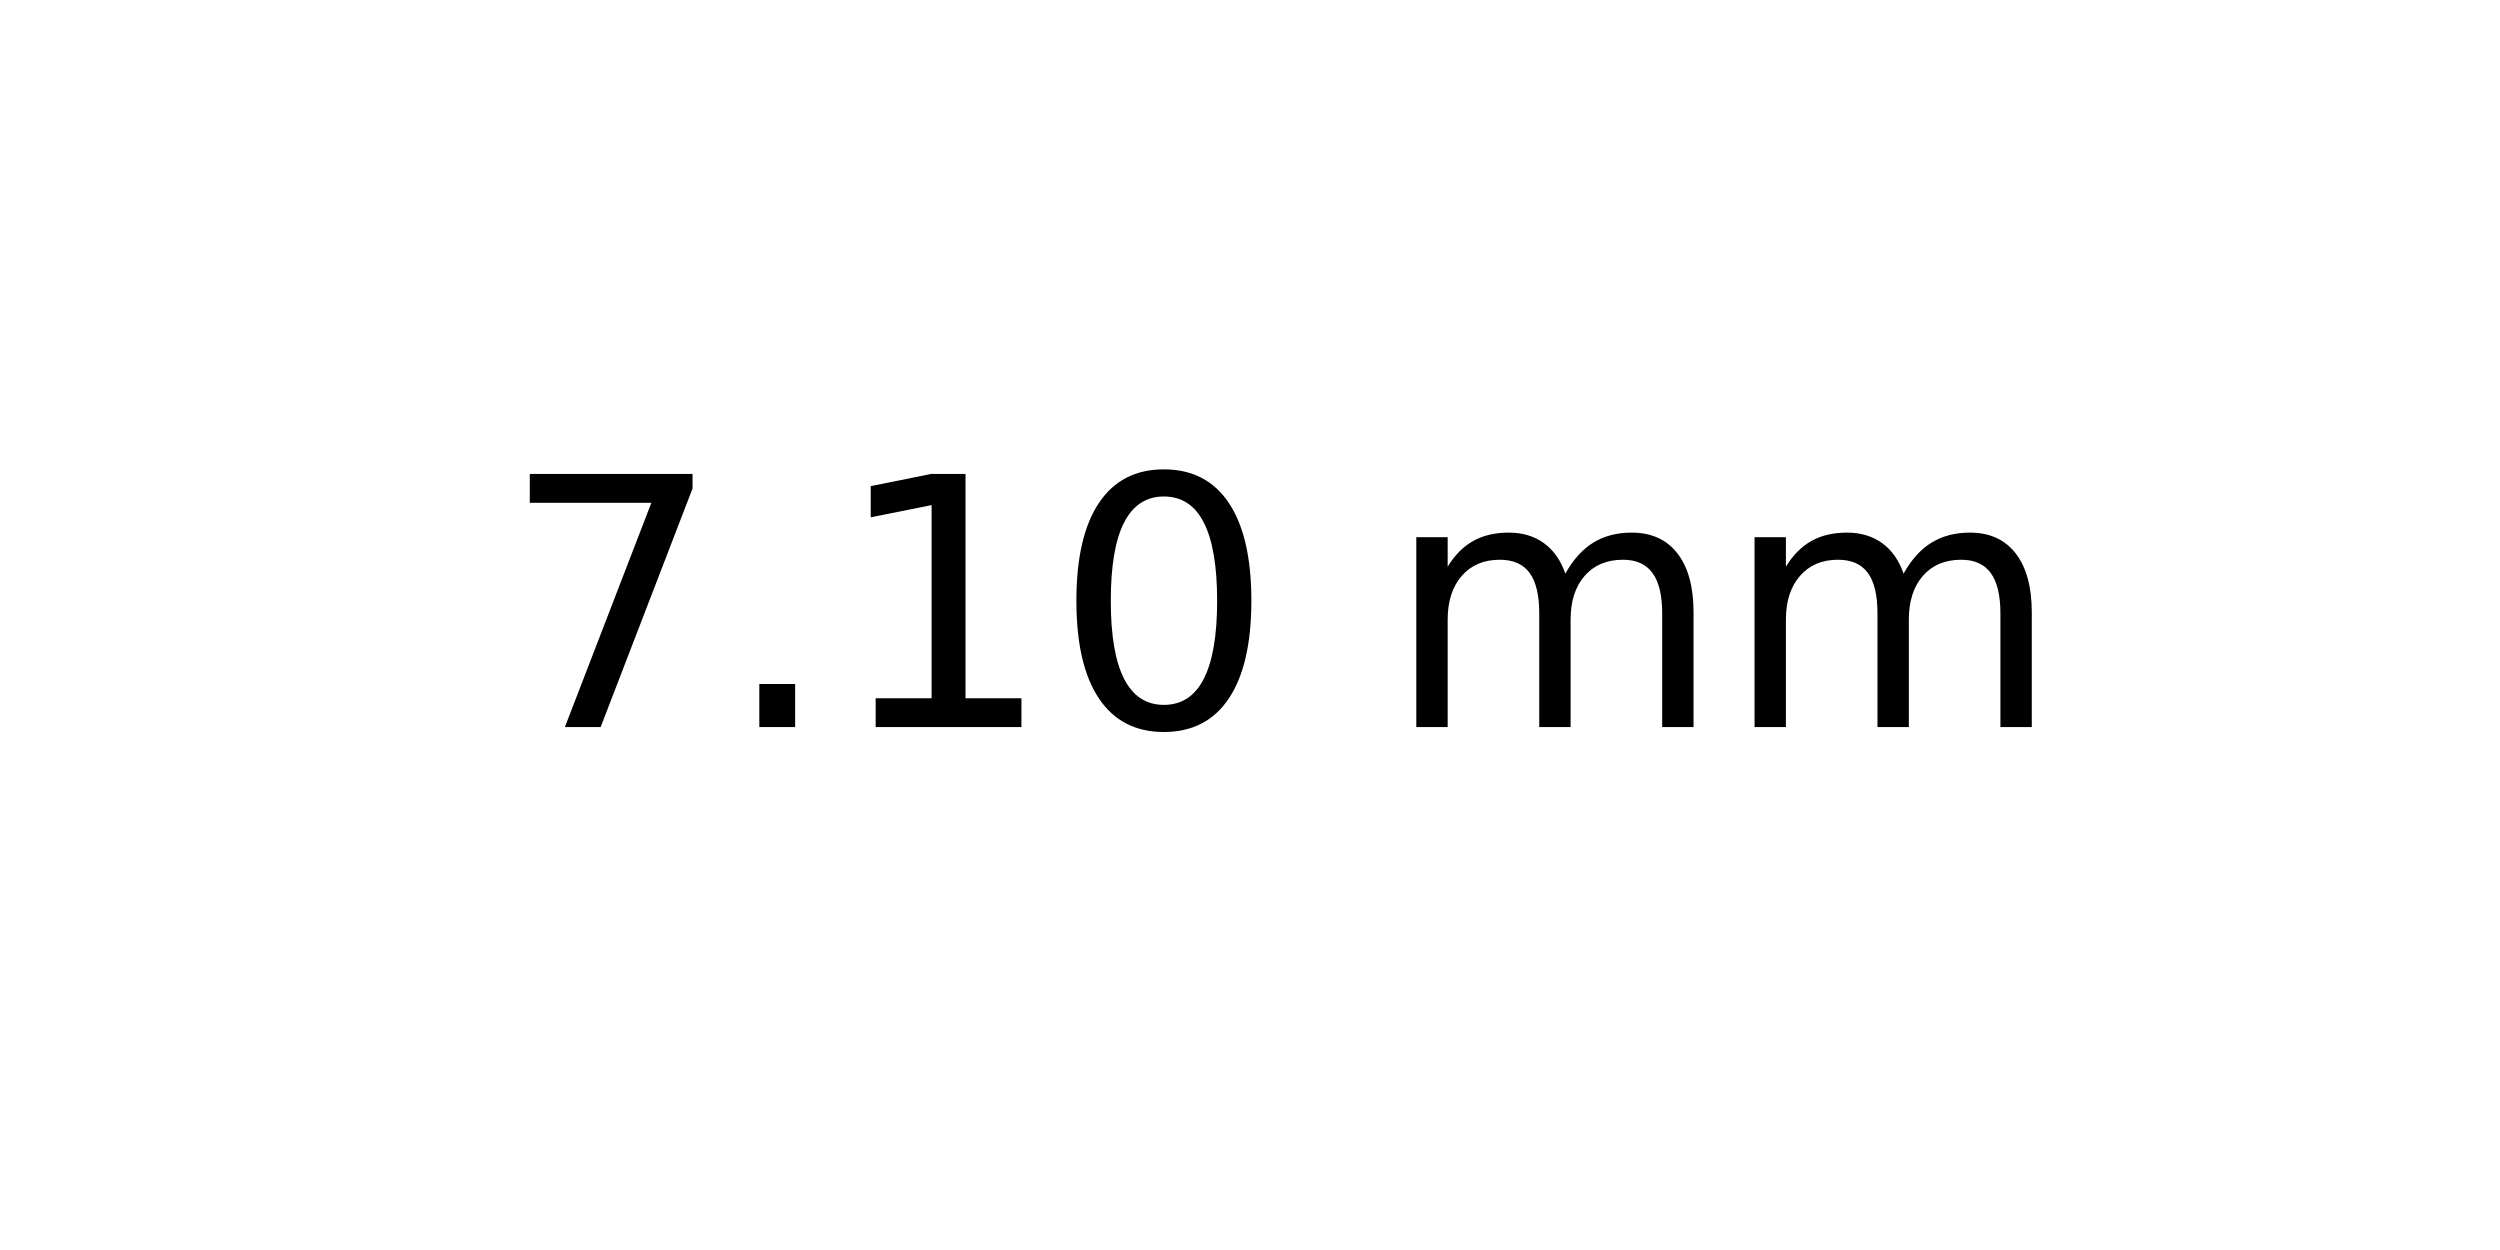
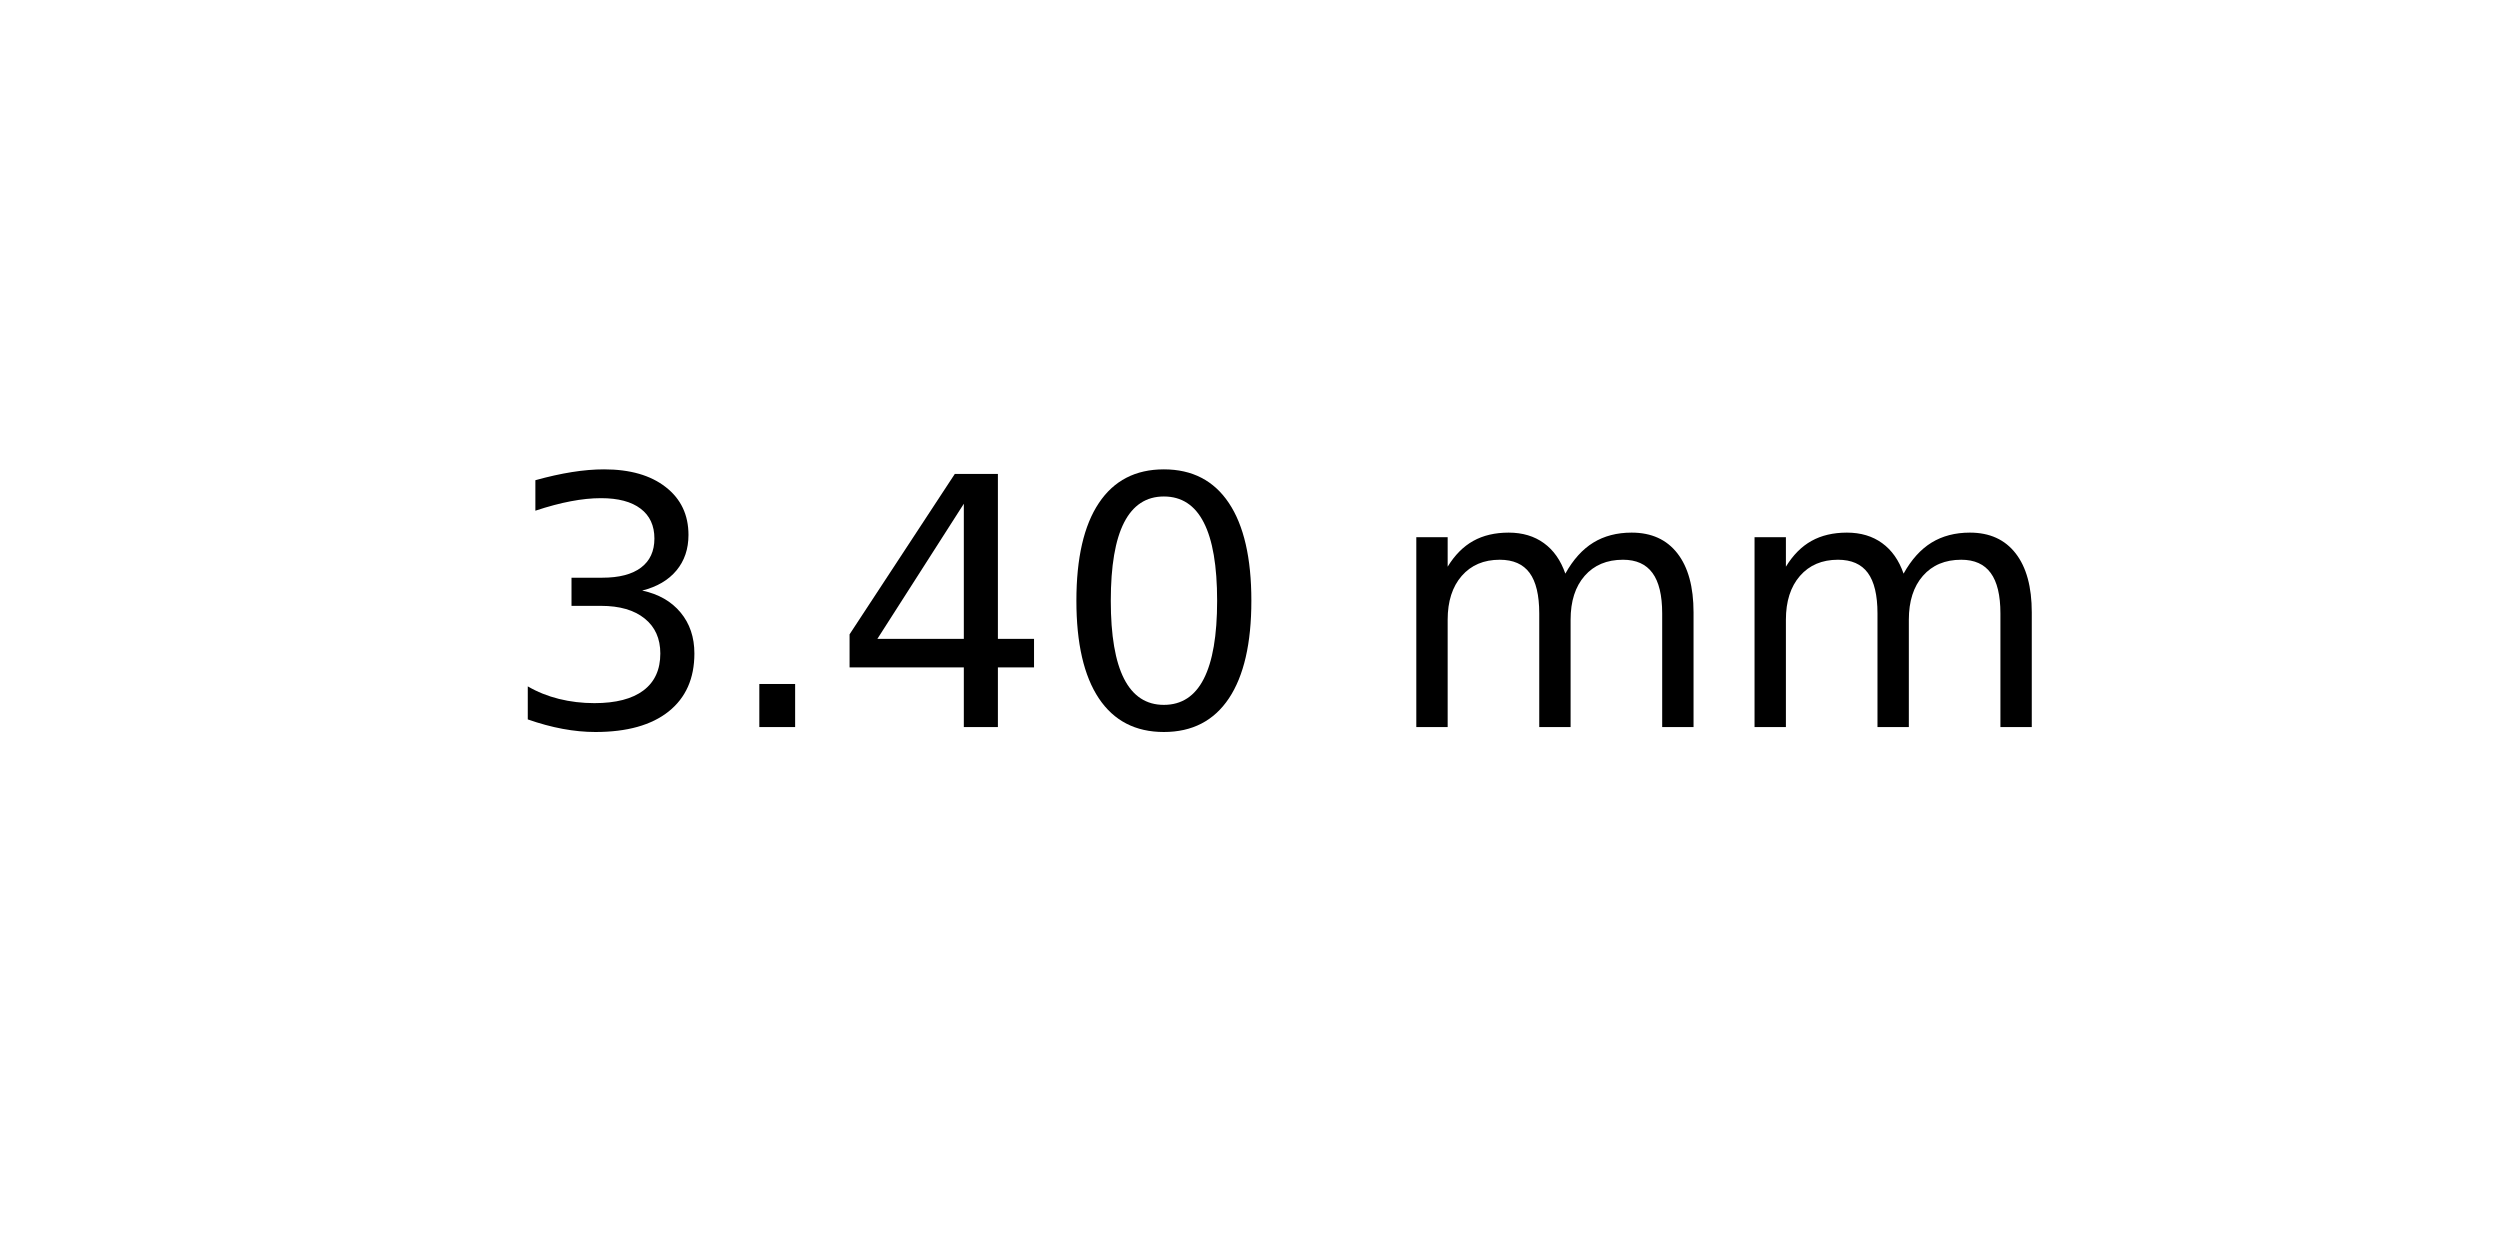
<svg xmlns="http://www.w3.org/2000/svg" xmlns:xlink="http://www.w3.org/1999/xlink" width="72pt" height="36pt" viewBox="0 0 72 36" version="1.1">
  <defs>
    <style type="text/css">*{stroke-linejoin: round; stroke-linecap: butt}</style>
  </defs>
  <g id="figure_1">
    <g id="axes_1">
      <g id="text_1">
        <g transform="translate(14.4375 20.93937) scale(0.1 -0.1)">
          <defs>
-             <path id="DejaVuSans-37" d="M 525 4666  L 3525 4666  L 3525 4397  L 1831 0  L 1172 0  L 2766 4134  L 525 4134  L 525 4666  z " transform="scale(0.015625)" />
+             <path id="DejaVuSans-33" d="M 2597 2516  Q 3050 2419 3304 2112  Q 3559 1806 3559 1356  Q 3559 666 3084 287  Q 2609 -91 1734 -91  Q 1441 -91 1130 -33  Q 819 25 488 141  L 488 750  Q 750 597 1062 519  Q 1375 441 1716 441  Q 2309 441 2620 675  Q 2931 909 2931 1356  Q 2931 1769 2642 2001  Q 2353 2234 1838 2234  L 1294 2234  L 1294 2753  L 1863 2753  Q 2328 2753 2575 2939  Q 2822 3125 2822 3475  Q 2822 3834 2567 4026  Q 2313 4219 1838 4219  Q 1578 4219 1281 4162  Q 984 4106 628 3988  L 628 4550  Q 988 4650 1302 4700  Q 1616 4750 1894 4750  Q 2613 4750 3031 4423  Q 3450 4097 3450 3541  Q 3450 3153 3228 2886  Q 3006 2619 2597 2516  z " transform="scale(0.015625)" />
            <path id="DejaVuSans-2e" d="M 684 794  L 1344 794  L 1344 0  L 684 0  L 684 794  z " transform="scale(0.015625)" />
-             <path id="DejaVuSans-31" d="M 794 531  L 1825 531  L 1825 4091  L 703 3866  L 703 4441  L 1819 4666  L 2450 4666  L 2450 531  L 3481 531  L 3481 0  L 794 0  L 794 531  z " transform="scale(0.015625)" />
+             <path id="DejaVuSans-34" d="M 2419 4116  L 825 1625  L 2419 1625  L 2419 4116  z M 2253 4666  L 3047 4666  L 3047 1625  L 3713 1625  L 3713 1100  L 3047 1100  L 3047 0  L 2419 0  L 2419 1100  L 313 1100  L 313 1709  L 2253 4666  z " transform="scale(0.015625)" />
            <path id="DejaVuSans-30" d="M 2034 4250  Q 1547 4250 1301 3770  Q 1056 3291 1056 2328  Q 1056 1369 1301 889  Q 1547 409 2034 409  Q 2525 409 2770 889  Q 3016 1369 3016 2328  Q 3016 3291 2770 3770  Q 2525 4250 2034 4250  z M 2034 4750  Q 2819 4750 3233 4129  Q 3647 3509 3647 2328  Q 3647 1150 3233 529  Q 2819 -91 2034 -91  Q 1250 -91 836 529  Q 422 1150 422 2328  Q 422 3509 836 4129  Q 1250 4750 2034 4750  z " transform="scale(0.015625)" />
            <path id="DejaVuSans-20" transform="scale(0.015625)" />
            <path id="DejaVuSans-6d" d="M 3328 2828  Q 3544 3216 3844 3400  Q 4144 3584 4550 3584  Q 5097 3584 5394 3201  Q 5691 2819 5691 2113  L 5691 0  L 5113 0  L 5113 2094  Q 5113 2597 4934 2840  Q 4756 3084 4391 3084  Q 3944 3084 3684 2787  Q 3425 2491 3425 1978  L 3425 0  L 2847 0  L 2847 2094  Q 2847 2600 2669 2842  Q 2491 3084 2119 3084  Q 1678 3084 1418 2786  Q 1159 2488 1159 1978  L 1159 0  L 581 0  L 581 3500  L 1159 3500  L 1159 2956  Q 1356 3278 1631 3431  Q 1906 3584 2284 3584  Q 2666 3584 2933 3390  Q 3200 3197 3328 2828  z " transform="scale(0.015625)" />
          </defs>
-           <use xlink:href="#DejaVuSans-37" />
+           <use xlink:href="#DejaVuSans-33" />
          <use xlink:href="#DejaVuSans-2e" x="63.623" />
-           <use xlink:href="#DejaVuSans-31" x="95.41" />
+           <use xlink:href="#DejaVuSans-34" x="95.41" />
          <use xlink:href="#DejaVuSans-30" x="159.033" />
          <use xlink:href="#DejaVuSans-20" x="222.656" />
          <use xlink:href="#DejaVuSans-6d" x="254.443" />
          <use xlink:href="#DejaVuSans-6d" x="351.855" />
        </g>
      </g>
    </g>
  </g>
</svg>
